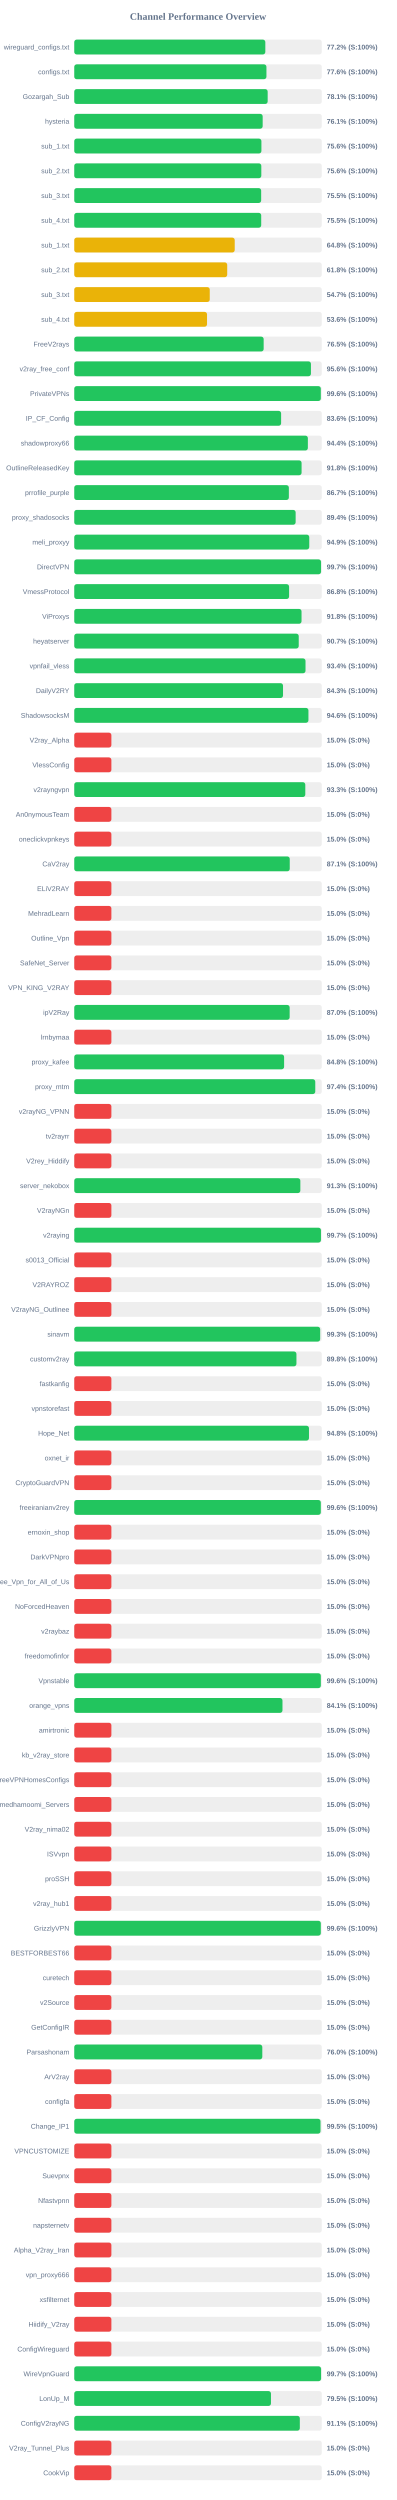
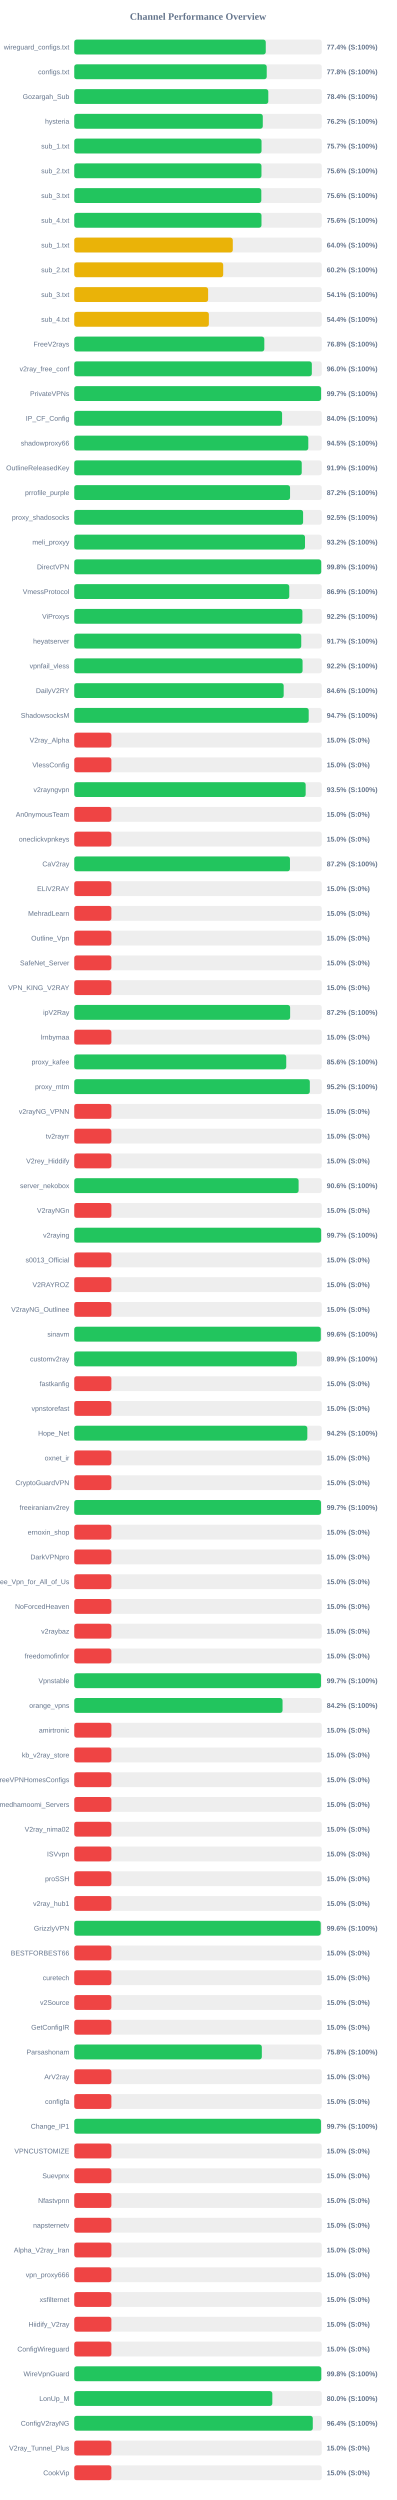
<svg xmlns="http://www.w3.org/2000/svg" width="800" height="5050" version="1.1">
  <style>
        .row { font: 14px Arial; fill: #64748b; }
        .score { font: bold 14px Arial; fill: #64748b; }
    </style>
  <text x="400" y="40" text-anchor="middle" font-size="20px" font-weight="bold" fill="#64748b">Channel Performance Overview</text>
  <rect x="150" y="80" width="500" height="30" fill="#eee" rx="5" />
-   <rect x="150" y="80" width="385.95" height="30" fill="#22c55e" rx="5" />
+   <rect x="150" y="80" width="386.85" height="30" fill="#22c55e" rx="5" />
  <text x="140" y="100" text-anchor="end" class="row">wireguard_configs.txt</text>
-   <text x="660" y="100" text-anchor="start" class="score">77.2% (S:100%)</text>
+   <text x="660" y="100" text-anchor="start" class="score">77.4% (S:100%)</text>
  <rect x="150" y="130" width="500" height="30" fill="#eee" rx="5" />
-   <rect x="150" y="130" width="388.2" height="30" fill="#22c55e" rx="5" />
+   <rect x="150" y="130" width="388.8" height="30" fill="#22c55e" rx="5" />
  <text x="140" y="150" text-anchor="end" class="row">configs.txt</text>
-   <text x="660" y="150" text-anchor="start" class="score">77.6% (S:100%)</text>
+   <text x="660" y="150" text-anchor="start" class="score">77.8% (S:100%)</text>
  <rect x="150" y="180" width="500" height="30" fill="#eee" rx="5" />
-   <rect x="150" y="180" width="390.7" height="30" fill="#22c55e" rx="5" />
+   <rect x="150" y="180" width="391.95" height="30" fill="#22c55e" rx="5" />
  <text x="140" y="200" text-anchor="end" class="row">Gozargah_Sub</text>
-   <text x="660" y="200" text-anchor="start" class="score">78.1% (S:100%)</text>
+   <text x="660" y="200" text-anchor="start" class="score">78.4% (S:100%)</text>
  <rect x="150" y="230" width="500" height="30" fill="#eee" rx="5" />
-   <rect x="150" y="230" width="380.6" height="30" fill="#22c55e" rx="5" />
+   <rect x="150" y="230" width="380.85" height="30" fill="#22c55e" rx="5" />
  <text x="140" y="250" text-anchor="end" class="row">hysteria</text>
-   <text x="660" y="250" text-anchor="start" class="score">76.1% (S:100%)</text>
+   <text x="660" y="250" text-anchor="start" class="score">76.2% (S:100%)</text>
  <rect x="150" y="280" width="500" height="30" fill="#eee" rx="5" />
-   <rect x="150" y="280" width="378.05" height="30" fill="#22c55e" rx="5" />
+   <rect x="150" y="280" width="378.3" height="30" fill="#22c55e" rx="5" />
  <text x="140" y="300" text-anchor="end" class="row">sub_1.txt</text>
-   <text x="660" y="300" text-anchor="start" class="score">75.6% (S:100%)</text>
+   <text x="660" y="300" text-anchor="start" class="score">75.7% (S:100%)</text>
  <rect x="150" y="330" width="500" height="30" fill="#eee" rx="5" />
-   <rect x="150" y="330" width="377.85" height="30" fill="#22c55e" rx="5" />
+   <rect x="150" y="330" width="378.15" height="30" fill="#22c55e" rx="5" />
  <text x="140" y="350" text-anchor="end" class="row">sub_2.txt</text>
  <text x="660" y="350" text-anchor="start" class="score">75.6% (S:100%)</text>
  <rect x="150" y="380" width="500" height="30" fill="#eee" rx="5" />
-   <rect x="150" y="380" width="377.55" height="30" fill="#22c55e" rx="5" />
+   <rect x="150" y="380" width="377.85" height="30" fill="#22c55e" rx="5" />
  <text x="140" y="400" text-anchor="end" class="row">sub_3.txt</text>
-   <text x="660" y="400" text-anchor="start" class="score">75.5% (S:100%)</text>
+   <text x="660" y="400" text-anchor="start" class="score">75.6% (S:100%)</text>
  <rect x="150" y="430" width="500" height="30" fill="#eee" rx="5" />
-   <rect x="150" y="430" width="377.65" height="30" fill="#22c55e" rx="5" />
+   <rect x="150" y="430" width="378.2" height="30" fill="#22c55e" rx="5" />
  <text x="140" y="450" text-anchor="end" class="row">sub_4.txt</text>
-   <text x="660" y="450" text-anchor="start" class="score">75.5% (S:100%)</text>
+   <text x="660" y="450" text-anchor="start" class="score">75.6% (S:100%)</text>
  <rect x="150" y="480" width="500" height="30" fill="#eee" rx="5" />
-   <rect x="150" y="480" width="324.15" height="30" fill="#eab308" rx="5" />
+   <rect x="150" y="480" width="320.25" height="30" fill="#eab308" rx="5" />
  <text x="140" y="500" text-anchor="end" class="row">sub_1.txt</text>
-   <text x="660" y="500" text-anchor="start" class="score">64.8% (S:100%)</text>
+   <text x="660" y="500" text-anchor="start" class="score">64.0% (S:100%)</text>
  <rect x="150" y="530" width="500" height="30" fill="#eee" rx="5" />
-   <rect x="150" y="530" width="308.95" height="30" fill="#eab308" rx="5" />
+   <rect x="150" y="530" width="300.85" height="30" fill="#eab308" rx="5" />
  <text x="140" y="550" text-anchor="end" class="row">sub_2.txt</text>
-   <text x="660" y="550" text-anchor="start" class="score">61.8% (S:100%)</text>
+   <text x="660" y="550" text-anchor="start" class="score">60.2% (S:100%)</text>
  <rect x="150" y="580" width="500" height="30" fill="#eee" rx="5" />
-   <rect x="150" y="580" width="273.7" height="30" fill="#eab308" rx="5" />
+   <rect x="150" y="580" width="270.4" height="30" fill="#eab308" rx="5" />
  <text x="140" y="600" text-anchor="end" class="row">sub_3.txt</text>
-   <text x="660" y="600" text-anchor="start" class="score">54.7% (S:100%)</text>
+   <text x="660" y="600" text-anchor="start" class="score">54.1% (S:100%)</text>
  <rect x="150" y="630" width="500" height="30" fill="#eee" rx="5" />
-   <rect x="150" y="630" width="268.2" height="30" fill="#eab308" rx="5" />
+   <rect x="150" y="630" width="271.9" height="30" fill="#eab308" rx="5" />
  <text x="140" y="650" text-anchor="end" class="row">sub_4.txt</text>
-   <text x="660" y="650" text-anchor="start" class="score">53.6% (S:100%)</text>
+   <text x="660" y="650" text-anchor="start" class="score">54.4% (S:100%)</text>
  <rect x="150" y="680" width="500" height="30" fill="#eee" rx="5" />
-   <rect x="150" y="680" width="382.6" height="30" fill="#22c55e" rx="5" />
+   <rect x="150" y="680" width="383.9" height="30" fill="#22c55e" rx="5" />
  <text x="140" y="700" text-anchor="end" class="row">FreeV2rays</text>
-   <text x="660" y="700" text-anchor="start" class="score">76.5% (S:100%)</text>
+   <text x="660" y="700" text-anchor="start" class="score">76.8% (S:100%)</text>
  <rect x="150" y="730" width="500" height="30" fill="#eee" rx="5" />
-   <rect x="150" y="730" width="478.1" height="30" fill="#22c55e" rx="5" />
+   <rect x="150" y="730" width="479.9" height="30" fill="#22c55e" rx="5" />
  <text x="140" y="750" text-anchor="end" class="row">v2ray_free_conf</text>
-   <text x="660" y="750" text-anchor="start" class="score">95.6% (S:100%)</text>
+   <text x="660" y="750" text-anchor="start" class="score">96.0% (S:100%)</text>
  <rect x="150" y="780" width="500" height="30" fill="#eee" rx="5" />
-   <rect x="150" y="780" width="498.05" height="30" fill="#22c55e" rx="5" />
+   <rect x="150" y="780" width="498.55" height="30" fill="#22c55e" rx="5" />
  <text x="140" y="800" text-anchor="end" class="row">PrivateVPNs</text>
-   <text x="660" y="800" text-anchor="start" class="score">99.6% (S:100%)</text>
+   <text x="660" y="800" text-anchor="start" class="score">99.7% (S:100%)</text>
  <rect x="150" y="830" width="500" height="30" fill="#eee" rx="5" />
-   <rect x="150" y="830" width="417.85" height="30" fill="#22c55e" rx="5" />
+   <rect x="150" y="830" width="419.8" height="30" fill="#22c55e" rx="5" />
  <text x="140" y="850" text-anchor="end" class="row">IP_CF_Config</text>
-   <text x="660" y="850" text-anchor="start" class="score">83.6% (S:100%)</text>
+   <text x="660" y="850" text-anchor="start" class="score">84.0% (S:100%)</text>
  <rect x="150" y="880" width="500" height="30" fill="#eee" rx="5" />
-   <rect x="150" y="880" width="471.9" height="30" fill="#22c55e" rx="5" />
+   <rect x="150" y="880" width="472.75" height="30" fill="#22c55e" rx="5" />
  <text x="140" y="900" text-anchor="end" class="row">shadowproxy66</text>
-   <text x="660" y="900" text-anchor="start" class="score">94.4% (S:100%)</text>
+   <text x="660" y="900" text-anchor="start" class="score">94.5% (S:100%)</text>
  <rect x="150" y="930" width="500" height="30" fill="#eee" rx="5" />
-   <rect x="150" y="930" width="459.2" height="30" fill="#22c55e" rx="5" />
+   <rect x="150" y="930" width="459.5" height="30" fill="#22c55e" rx="5" />
  <text x="140" y="950" text-anchor="end" class="row">OutlineReleasedKey</text>
-   <text x="660" y="950" text-anchor="start" class="score">91.8% (S:100%)</text>
+   <text x="660" y="950" text-anchor="start" class="score">91.9% (S:100%)</text>
  <rect x="150" y="980" width="500" height="30" fill="#eee" rx="5" />
-   <rect x="150" y="980" width="433.5" height="30" fill="#22c55e" rx="5" />
+   <rect x="150" y="980" width="435.9" height="30" fill="#22c55e" rx="5" />
  <text x="140" y="1000" text-anchor="end" class="row">prrofile_purple</text>
-   <text x="660" y="1000" text-anchor="start" class="score">86.7% (S:100%)</text>
+   <text x="660" y="1000" text-anchor="start" class="score">87.2% (S:100%)</text>
  <rect x="150" y="1030" width="500" height="30" fill="#eee" rx="5" />
-   <rect x="150" y="1030" width="447.2" height="30" fill="#22c55e" rx="5" />
+   <rect x="150" y="1030" width="462.25" height="30" fill="#22c55e" rx="5" />
  <text x="140" y="1050" text-anchor="end" class="row">proxy_shadosocks</text>
-   <text x="660" y="1050" text-anchor="start" class="score">89.4% (S:100%)</text>
+   <text x="660" y="1050" text-anchor="start" class="score">92.5% (S:100%)</text>
  <rect x="150" y="1080" width="500" height="30" fill="#eee" rx="5" />
-   <rect x="150" y="1080" width="474.7" height="30" fill="#22c55e" rx="5" />
+   <rect x="150" y="1080" width="466.1" height="30" fill="#22c55e" rx="5" />
  <text x="140" y="1100" text-anchor="end" class="row">meli_proxyy</text>
-   <text x="660" y="1100" text-anchor="start" class="score">94.9% (S:100%)</text>
+   <text x="660" y="1100" text-anchor="start" class="score">93.2% (S:100%)</text>
  <rect x="150" y="1130" width="500" height="30" fill="#eee" rx="5" />
-   <rect x="150" y="1130" width="498.5" height="30" fill="#22c55e" rx="5" />
+   <rect x="150" y="1130" width="498.85" height="30" fill="#22c55e" rx="5" />
  <text x="140" y="1150" text-anchor="end" class="row">DirectVPN</text>
-   <text x="660" y="1150" text-anchor="start" class="score">99.7% (S:100%)</text>
+   <text x="660" y="1150" text-anchor="start" class="score">99.8% (S:100%)</text>
  <rect x="150" y="1180" width="500" height="30" fill="#eee" rx="5" />
-   <rect x="150" y="1180" width="433.95" height="30" fill="#22c55e" rx="5" />
+   <rect x="150" y="1180" width="434.3" height="30" fill="#22c55e" rx="5" />
  <text x="140" y="1200" text-anchor="end" class="row">VmessProtocol</text>
-   <text x="660" y="1200" text-anchor="start" class="score">86.8% (S:100%)</text>
+   <text x="660" y="1200" text-anchor="start" class="score">86.9% (S:100%)</text>
  <rect x="150" y="1230" width="500" height="30" fill="#eee" rx="5" />
-   <rect x="150" y="1230" width="459.1" height="30" fill="#22c55e" rx="5" />
+   <rect x="150" y="1230" width="460.85" height="30" fill="#22c55e" rx="5" />
  <text x="140" y="1250" text-anchor="end" class="row">ViProxys</text>
-   <text x="660" y="1250" text-anchor="start" class="score">91.8% (S:100%)</text>
+   <text x="660" y="1250" text-anchor="start" class="score">92.2% (S:100%)</text>
  <rect x="150" y="1280" width="500" height="30" fill="#eee" rx="5" />
-   <rect x="150" y="1280" width="453.45" height="30" fill="#22c55e" rx="5" />
+   <rect x="150" y="1280" width="458.5" height="30" fill="#22c55e" rx="5" />
  <text x="140" y="1300" text-anchor="end" class="row">heyatserver</text>
-   <text x="660" y="1300" text-anchor="start" class="score">90.7% (S:100%)</text>
+   <text x="660" y="1300" text-anchor="start" class="score">91.7% (S:100%)</text>
  <rect x="150" y="1330" width="500" height="30" fill="#eee" rx="5" />
-   <rect x="150" y="1330" width="467.15" height="30" fill="#22c55e" rx="5" />
+   <rect x="150" y="1330" width="461.2" height="30" fill="#22c55e" rx="5" />
  <text x="140" y="1350" text-anchor="end" class="row">vpnfail_vless</text>
-   <text x="660" y="1350" text-anchor="start" class="score">93.4% (S:100%)</text>
+   <text x="660" y="1350" text-anchor="start" class="score">92.2% (S:100%)</text>
  <rect x="150" y="1380" width="500" height="30" fill="#eee" rx="5" />
-   <rect x="150" y="1380" width="421.7" height="30" fill="#22c55e" rx="5" />
+   <rect x="150" y="1380" width="423.05" height="30" fill="#22c55e" rx="5" />
  <text x="140" y="1400" text-anchor="end" class="row">DailyV2RY</text>
-   <text x="660" y="1400" text-anchor="start" class="score">84.3% (S:100%)</text>
+   <text x="660" y="1400" text-anchor="start" class="score">84.6% (S:100%)</text>
  <rect x="150" y="1430" width="500" height="30" fill="#eee" rx="5" />
-   <rect x="150" y="1430" width="473.05" height="30" fill="#22c55e" rx="5" />
+   <rect x="150" y="1430" width="473.6" height="30" fill="#22c55e" rx="5" />
  <text x="140" y="1450" text-anchor="end" class="row">ShadowsocksM</text>
-   <text x="660" y="1450" text-anchor="start" class="score">94.6% (S:100%)</text>
+   <text x="660" y="1450" text-anchor="start" class="score">94.7% (S:100%)</text>
  <rect x="150" y="1480" width="500" height="30" fill="#eee" rx="5" />
  <rect x="150" y="1480" width="75.0" height="30" fill="#ef4444" rx="5" />
  <text x="140" y="1500" text-anchor="end" class="row">V2ray_Alpha</text>
  <text x="660" y="1500" text-anchor="start" class="score">15.0% (S:0%)</text>
  <rect x="150" y="1530" width="500" height="30" fill="#eee" rx="5" />
  <rect x="150" y="1530" width="75.0" height="30" fill="#ef4444" rx="5" />
  <text x="140" y="1550" text-anchor="end" class="row">VlessConfig</text>
  <text x="660" y="1550" text-anchor="start" class="score">15.0% (S:0%)</text>
  <rect x="150" y="1580" width="500" height="30" fill="#eee" rx="5" />
-   <rect x="150" y="1580" width="466.7" height="30" fill="#22c55e" rx="5" />
+   <rect x="150" y="1580" width="467.45" height="30" fill="#22c55e" rx="5" />
  <text x="140" y="1600" text-anchor="end" class="row">v2rayngvpn</text>
-   <text x="660" y="1600" text-anchor="start" class="score">93.3% (S:100%)</text>
+   <text x="660" y="1600" text-anchor="start" class="score">93.5% (S:100%)</text>
  <rect x="150" y="1630" width="500" height="30" fill="#eee" rx="5" />
  <rect x="150" y="1630" width="75.0" height="30" fill="#ef4444" rx="5" />
  <text x="140" y="1650" text-anchor="end" class="row">An0nymousTeam</text>
  <text x="660" y="1650" text-anchor="start" class="score">15.0% (S:0%)</text>
  <rect x="150" y="1680" width="500" height="30" fill="#eee" rx="5" />
  <rect x="150" y="1680" width="75.0" height="30" fill="#ef4444" rx="5" />
  <text x="140" y="1700" text-anchor="end" class="row">oneclickvpnkeys</text>
  <text x="660" y="1700" text-anchor="start" class="score">15.0% (S:0%)</text>
  <rect x="150" y="1730" width="500" height="30" fill="#eee" rx="5" />
-   <rect x="150" y="1730" width="435.3" height="30" fill="#22c55e" rx="5" />
+   <rect x="150" y="1730" width="435.75" height="30" fill="#22c55e" rx="5" />
  <text x="140" y="1750" text-anchor="end" class="row">CaV2ray</text>
-   <text x="660" y="1750" text-anchor="start" class="score">87.1% (S:100%)</text>
+   <text x="660" y="1750" text-anchor="start" class="score">87.2% (S:100%)</text>
  <rect x="150" y="1780" width="500" height="30" fill="#eee" rx="5" />
  <rect x="150" y="1780" width="75.0" height="30" fill="#ef4444" rx="5" />
  <text x="140" y="1800" text-anchor="end" class="row">ELiV2RAY</text>
  <text x="660" y="1800" text-anchor="start" class="score">15.0% (S:0%)</text>
  <rect x="150" y="1830" width="500" height="30" fill="#eee" rx="5" />
  <rect x="150" y="1830" width="75.0" height="30" fill="#ef4444" rx="5" />
  <text x="140" y="1850" text-anchor="end" class="row">MehradLearn</text>
  <text x="660" y="1850" text-anchor="start" class="score">15.0% (S:0%)</text>
  <rect x="150" y="1880" width="500" height="30" fill="#eee" rx="5" />
  <rect x="150" y="1880" width="75.0" height="30" fill="#ef4444" rx="5" />
  <text x="140" y="1900" text-anchor="end" class="row">Outline_Vpn</text>
  <text x="660" y="1900" text-anchor="start" class="score">15.0% (S:0%)</text>
  <rect x="150" y="1930" width="500" height="30" fill="#eee" rx="5" />
  <rect x="150" y="1930" width="75.0" height="30" fill="#ef4444" rx="5" />
  <text x="140" y="1950" text-anchor="end" class="row">SafeNet_Server</text>
  <text x="660" y="1950" text-anchor="start" class="score">15.0% (S:0%)</text>
  <rect x="150" y="1980" width="500" height="30" fill="#eee" rx="5" />
  <rect x="150" y="1980" width="75.0" height="30" fill="#ef4444" rx="5" />
  <text x="140" y="2000" text-anchor="end" class="row">VPN_KING_V2RAY</text>
  <text x="660" y="2000" text-anchor="start" class="score">15.0% (S:0%)</text>
  <rect x="150" y="2030" width="500" height="30" fill="#eee" rx="5" />
-   <rect x="150" y="2030" width="435.1" height="30" fill="#22c55e" rx="5" />
+   <rect x="150" y="2030" width="436.05" height="30" fill="#22c55e" rx="5" />
  <text x="140" y="2050" text-anchor="end" class="row">ipV2Ray</text>
-   <text x="660" y="2050" text-anchor="start" class="score">87.0% (S:100%)</text>
+   <text x="660" y="2050" text-anchor="start" class="score">87.2% (S:100%)</text>
  <rect x="150" y="2080" width="500" height="30" fill="#eee" rx="5" />
  <rect x="150" y="2080" width="75.0" height="30" fill="#ef4444" rx="5" />
  <text x="140" y="2100" text-anchor="end" class="row">lrnbymaa</text>
  <text x="660" y="2100" text-anchor="start" class="score">15.0% (S:0%)</text>
  <rect x="150" y="2130" width="500" height="30" fill="#eee" rx="5" />
-   <rect x="150" y="2130" width="423.9" height="30" fill="#22c55e" rx="5" />
+   <rect x="150" y="2130" width="428.2" height="30" fill="#22c55e" rx="5" />
  <text x="140" y="2150" text-anchor="end" class="row">proxy_kafee</text>
-   <text x="660" y="2150" text-anchor="start" class="score">84.8% (S:100%)</text>
+   <text x="660" y="2150" text-anchor="start" class="score">85.6% (S:100%)</text>
  <rect x="150" y="2180" width="500" height="30" fill="#eee" rx="5" />
-   <rect x="150" y="2180" width="486.85" height="30" fill="#22c55e" rx="5" />
+   <rect x="150" y="2180" width="475.85" height="30" fill="#22c55e" rx="5" />
  <text x="140" y="2200" text-anchor="end" class="row">proxy_mtm</text>
-   <text x="660" y="2200" text-anchor="start" class="score">97.4% (S:100%)</text>
+   <text x="660" y="2200" text-anchor="start" class="score">95.2% (S:100%)</text>
  <rect x="150" y="2230" width="500" height="30" fill="#eee" rx="5" />
  <rect x="150" y="2230" width="75.0" height="30" fill="#ef4444" rx="5" />
  <text x="140" y="2250" text-anchor="end" class="row">v2rayNG_VPNN</text>
  <text x="660" y="2250" text-anchor="start" class="score">15.0% (S:0%)</text>
  <rect x="150" y="2280" width="500" height="30" fill="#eee" rx="5" />
  <rect x="150" y="2280" width="75.0" height="30" fill="#ef4444" rx="5" />
  <text x="140" y="2300" text-anchor="end" class="row">tv2rayrr</text>
  <text x="660" y="2300" text-anchor="start" class="score">15.0% (S:0%)</text>
  <rect x="150" y="2330" width="500" height="30" fill="#eee" rx="5" />
  <rect x="150" y="2330" width="75.0" height="30" fill="#ef4444" rx="5" />
  <text x="140" y="2350" text-anchor="end" class="row">V2rey_Hiddify</text>
  <text x="660" y="2350" text-anchor="start" class="score">15.0% (S:0%)</text>
  <rect x="150" y="2380" width="500" height="30" fill="#eee" rx="5" />
-   <rect x="150" y="2380" width="456.7" height="30" fill="#22c55e" rx="5" />
+   <rect x="150" y="2380" width="453.2" height="30" fill="#22c55e" rx="5" />
  <text x="140" y="2400" text-anchor="end" class="row">server_nekobox</text>
-   <text x="660" y="2400" text-anchor="start" class="score">91.3% (S:100%)</text>
+   <text x="660" y="2400" text-anchor="start" class="score">90.6% (S:100%)</text>
  <rect x="150" y="2430" width="500" height="30" fill="#eee" rx="5" />
  <rect x="150" y="2430" width="75.0" height="30" fill="#ef4444" rx="5" />
  <text x="140" y="2450" text-anchor="end" class="row">V2rayNGn</text>
  <text x="660" y="2450" text-anchor="start" class="score">15.0% (S:0%)</text>
  <rect x="150" y="2480" width="500" height="30" fill="#eee" rx="5" />
-   <rect x="150" y="2480" width="498.35" height="30" fill="#22c55e" rx="5" />
+   <rect x="150" y="2480" width="498.7" height="30" fill="#22c55e" rx="5" />
  <text x="140" y="2500" text-anchor="end" class="row">v2raying</text>
  <text x="660" y="2500" text-anchor="start" class="score">99.7% (S:100%)</text>
  <rect x="150" y="2530" width="500" height="30" fill="#eee" rx="5" />
  <rect x="150" y="2530" width="75.0" height="30" fill="#ef4444" rx="5" />
  <text x="140" y="2550" text-anchor="end" class="row">s0013_Official</text>
  <text x="660" y="2550" text-anchor="start" class="score">15.0% (S:0%)</text>
  <rect x="150" y="2580" width="500" height="30" fill="#eee" rx="5" />
  <rect x="150" y="2580" width="75.0" height="30" fill="#ef4444" rx="5" />
  <text x="140" y="2600" text-anchor="end" class="row">V2RAYROZ</text>
  <text x="660" y="2600" text-anchor="start" class="score">15.0% (S:0%)</text>
  <rect x="150" y="2630" width="500" height="30" fill="#eee" rx="5" />
  <rect x="150" y="2630" width="75.0" height="30" fill="#ef4444" rx="5" />
  <text x="140" y="2650" text-anchor="end" class="row">V2rayNG_Outlinee</text>
  <text x="660" y="2650" text-anchor="start" class="score">15.0% (S:0%)</text>
  <rect x="150" y="2680" width="500" height="30" fill="#eee" rx="5" />
-   <rect x="150" y="2680" width="496.75" height="30" fill="#22c55e" rx="5" />
+   <rect x="150" y="2680" width="498.0" height="30" fill="#22c55e" rx="5" />
  <text x="140" y="2700" text-anchor="end" class="row">sinavm</text>
-   <text x="660" y="2700" text-anchor="start" class="score">99.3% (S:100%)</text>
+   <text x="660" y="2700" text-anchor="start" class="score">99.6% (S:100%)</text>
  <rect x="150" y="2730" width="500" height="30" fill="#eee" rx="5" />
-   <rect x="150" y="2730" width="448.8" height="30" fill="#22c55e" rx="5" />
+   <rect x="150" y="2730" width="449.7" height="30" fill="#22c55e" rx="5" />
  <text x="140" y="2750" text-anchor="end" class="row">customv2ray</text>
-   <text x="660" y="2750" text-anchor="start" class="score">89.8% (S:100%)</text>
+   <text x="660" y="2750" text-anchor="start" class="score">89.9% (S:100%)</text>
  <rect x="150" y="2780" width="500" height="30" fill="#eee" rx="5" />
  <rect x="150" y="2780" width="75.0" height="30" fill="#ef4444" rx="5" />
  <text x="140" y="2800" text-anchor="end" class="row">fastkanfig</text>
  <text x="660" y="2800" text-anchor="start" class="score">15.0% (S:0%)</text>
  <rect x="150" y="2830" width="500" height="30" fill="#eee" rx="5" />
  <rect x="150" y="2830" width="75.0" height="30" fill="#ef4444" rx="5" />
  <text x="140" y="2850" text-anchor="end" class="row">vpnstorefast</text>
  <text x="660" y="2850" text-anchor="start" class="score">15.0% (S:0%)</text>
  <rect x="150" y="2880" width="500" height="30" fill="#eee" rx="5" />
-   <rect x="150" y="2880" width="474.15" height="30" fill="#22c55e" rx="5" />
+   <rect x="150" y="2880" width="470.8" height="30" fill="#22c55e" rx="5" />
  <text x="140" y="2900" text-anchor="end" class="row">Hope_Net</text>
-   <text x="660" y="2900" text-anchor="start" class="score">94.8% (S:100%)</text>
+   <text x="660" y="2900" text-anchor="start" class="score">94.2% (S:100%)</text>
  <rect x="150" y="2930" width="500" height="30" fill="#eee" rx="5" />
  <rect x="150" y="2930" width="75.0" height="30" fill="#ef4444" rx="5" />
  <text x="140" y="2950" text-anchor="end" class="row">oxnet_ir</text>
  <text x="660" y="2950" text-anchor="start" class="score">15.0% (S:0%)</text>
  <rect x="150" y="2980" width="500" height="30" fill="#eee" rx="5" />
  <rect x="150" y="2980" width="75.0" height="30" fill="#ef4444" rx="5" />
  <text x="140" y="3000" text-anchor="end" class="row">CryptoGuardVPN</text>
  <text x="660" y="3000" text-anchor="start" class="score">15.0% (S:0%)</text>
  <rect x="150" y="3030" width="500" height="30" fill="#eee" rx="5" />
-   <rect x="150" y="3030" width="498.05" height="30" fill="#22c55e" rx="5" />
+   <rect x="150" y="3030" width="498.4" height="30" fill="#22c55e" rx="5" />
  <text x="140" y="3050" text-anchor="end" class="row">freeiranianv2rey</text>
-   <text x="660" y="3050" text-anchor="start" class="score">99.6% (S:100%)</text>
+   <text x="660" y="3050" text-anchor="start" class="score">99.7% (S:100%)</text>
  <rect x="150" y="3080" width="500" height="30" fill="#eee" rx="5" />
  <rect x="150" y="3080" width="75.0" height="30" fill="#ef4444" rx="5" />
  <text x="140" y="3100" text-anchor="end" class="row">ernoxin_shop</text>
  <text x="660" y="3100" text-anchor="start" class="score">15.0% (S:0%)</text>
  <rect x="150" y="3130" width="500" height="30" fill="#eee" rx="5" />
  <rect x="150" y="3130" width="75.0" height="30" fill="#ef4444" rx="5" />
  <text x="140" y="3150" text-anchor="end" class="row">DarkVPNpro</text>
  <text x="660" y="3150" text-anchor="start" class="score">15.0% (S:0%)</text>
  <rect x="150" y="3180" width="500" height="30" fill="#eee" rx="5" />
  <rect x="150" y="3180" width="75.0" height="30" fill="#ef4444" rx="5" />
  <text x="140" y="3200" text-anchor="end" class="row">Free_Vpn_for_All_of_Us</text>
  <text x="660" y="3200" text-anchor="start" class="score">15.0% (S:0%)</text>
  <rect x="150" y="3230" width="500" height="30" fill="#eee" rx="5" />
  <rect x="150" y="3230" width="75.0" height="30" fill="#ef4444" rx="5" />
  <text x="140" y="3250" text-anchor="end" class="row">NoForcedHeaven</text>
  <text x="660" y="3250" text-anchor="start" class="score">15.0% (S:0%)</text>
  <rect x="150" y="3280" width="500" height="30" fill="#eee" rx="5" />
  <rect x="150" y="3280" width="75.0" height="30" fill="#ef4444" rx="5" />
  <text x="140" y="3300" text-anchor="end" class="row">v2raybaz</text>
  <text x="660" y="3300" text-anchor="start" class="score">15.0% (S:0%)</text>
  <rect x="150" y="3330" width="500" height="30" fill="#eee" rx="5" />
  <rect x="150" y="3330" width="75.0" height="30" fill="#ef4444" rx="5" />
  <text x="140" y="3350" text-anchor="end" class="row">freedomofinfor</text>
  <text x="660" y="3350" text-anchor="start" class="score">15.0% (S:0%)</text>
  <rect x="150" y="3380" width="500" height="30" fill="#eee" rx="5" />
-   <rect x="150" y="3380" width="498.1" height="30" fill="#22c55e" rx="5" />
+   <rect x="150" y="3380" width="498.4" height="30" fill="#22c55e" rx="5" />
  <text x="140" y="3400" text-anchor="end" class="row">Vpnstable</text>
-   <text x="660" y="3400" text-anchor="start" class="score">99.6% (S:100%)</text>
+   <text x="660" y="3400" text-anchor="start" class="score">99.7% (S:100%)</text>
  <rect x="150" y="3430" width="500" height="30" fill="#eee" rx="5" />
-   <rect x="150" y="3430" width="420.6" height="30" fill="#22c55e" rx="5" />
+   <rect x="150" y="3430" width="420.75" height="30" fill="#22c55e" rx="5" />
  <text x="140" y="3450" text-anchor="end" class="row">orange_vpns</text>
-   <text x="660" y="3450" text-anchor="start" class="score">84.1% (S:100%)</text>
+   <text x="660" y="3450" text-anchor="start" class="score">84.2% (S:100%)</text>
  <rect x="150" y="3480" width="500" height="30" fill="#eee" rx="5" />
  <rect x="150" y="3480" width="75.0" height="30" fill="#ef4444" rx="5" />
  <text x="140" y="3500" text-anchor="end" class="row">amirtronic</text>
  <text x="660" y="3500" text-anchor="start" class="score">15.0% (S:0%)</text>
  <rect x="150" y="3530" width="500" height="30" fill="#eee" rx="5" />
  <rect x="150" y="3530" width="75.0" height="30" fill="#ef4444" rx="5" />
  <text x="140" y="3550" text-anchor="end" class="row">kb_v2ray_store</text>
  <text x="660" y="3550" text-anchor="start" class="score">15.0% (S:0%)</text>
  <rect x="150" y="3580" width="500" height="30" fill="#eee" rx="5" />
  <rect x="150" y="3580" width="75.0" height="30" fill="#ef4444" rx="5" />
  <text x="140" y="3600" text-anchor="end" class="row">FreeVPNHomesConfigs</text>
  <text x="660" y="3600" text-anchor="start" class="score">15.0% (S:0%)</text>
  <rect x="150" y="3630" width="500" height="30" fill="#eee" rx="5" />
  <rect x="150" y="3630" width="75.0" height="30" fill="#ef4444" rx="5" />
  <text x="140" y="3650" text-anchor="end" class="row">Ahmedhamoomi_Servers</text>
  <text x="660" y="3650" text-anchor="start" class="score">15.0% (S:0%)</text>
  <rect x="150" y="3680" width="500" height="30" fill="#eee" rx="5" />
  <rect x="150" y="3680" width="75.0" height="30" fill="#ef4444" rx="5" />
  <text x="140" y="3700" text-anchor="end" class="row">V2ray_nima02</text>
  <text x="660" y="3700" text-anchor="start" class="score">15.0% (S:0%)</text>
  <rect x="150" y="3730" width="500" height="30" fill="#eee" rx="5" />
  <rect x="150" y="3730" width="75.0" height="30" fill="#ef4444" rx="5" />
  <text x="140" y="3750" text-anchor="end" class="row">ISVvpn</text>
  <text x="660" y="3750" text-anchor="start" class="score">15.0% (S:0%)</text>
  <rect x="150" y="3780" width="500" height="30" fill="#eee" rx="5" />
  <rect x="150" y="3780" width="75.0" height="30" fill="#ef4444" rx="5" />
  <text x="140" y="3800" text-anchor="end" class="row">proSSH</text>
  <text x="660" y="3800" text-anchor="start" class="score">15.0% (S:0%)</text>
  <rect x="150" y="3830" width="500" height="30" fill="#eee" rx="5" />
  <rect x="150" y="3830" width="75.0" height="30" fill="#ef4444" rx="5" />
  <text x="140" y="3850" text-anchor="end" class="row">v2ray_hub1</text>
  <text x="660" y="3850" text-anchor="start" class="score">15.0% (S:0%)</text>
  <rect x="150" y="3880" width="500" height="30" fill="#eee" rx="5" />
-   <rect x="150" y="3880" width="498.05" height="30" fill="#22c55e" rx="5" />
+   <rect x="150" y="3880" width="497.85" height="30" fill="#22c55e" rx="5" />
  <text x="140" y="3900" text-anchor="end" class="row">GrizzlyVPN</text>
  <text x="660" y="3900" text-anchor="start" class="score">99.6% (S:100%)</text>
  <rect x="150" y="3930" width="500" height="30" fill="#eee" rx="5" />
  <rect x="150" y="3930" width="75.0" height="30" fill="#ef4444" rx="5" />
  <text x="140" y="3950" text-anchor="end" class="row">BESTFORBEST66</text>
  <text x="660" y="3950" text-anchor="start" class="score">15.0% (S:0%)</text>
  <rect x="150" y="3980" width="500" height="30" fill="#eee" rx="5" />
  <rect x="150" y="3980" width="75.0" height="30" fill="#ef4444" rx="5" />
  <text x="140" y="4000" text-anchor="end" class="row">curetech</text>
  <text x="660" y="4000" text-anchor="start" class="score">15.0% (S:0%)</text>
  <rect x="150" y="4030" width="500" height="30" fill="#eee" rx="5" />
  <rect x="150" y="4030" width="75.0" height="30" fill="#ef4444" rx="5" />
  <text x="140" y="4050" text-anchor="end" class="row">v2Source</text>
  <text x="660" y="4050" text-anchor="start" class="score">15.0% (S:0%)</text>
  <rect x="150" y="4080" width="500" height="30" fill="#eee" rx="5" />
  <rect x="150" y="4080" width="75.0" height="30" fill="#ef4444" rx="5" />
  <text x="140" y="4100" text-anchor="end" class="row">GetConfigIR</text>
  <text x="660" y="4100" text-anchor="start" class="score">15.0% (S:0%)</text>
  <rect x="150" y="4130" width="500" height="30" fill="#eee" rx="5" />
-   <rect x="150" y="4130" width="379.85" height="30" fill="#22c55e" rx="5" />
+   <rect x="150" y="4130" width="378.9" height="30" fill="#22c55e" rx="5" />
  <text x="140" y="4150" text-anchor="end" class="row">Parsashonam</text>
-   <text x="660" y="4150" text-anchor="start" class="score">76.0% (S:100%)</text>
+   <text x="660" y="4150" text-anchor="start" class="score">75.8% (S:100%)</text>
  <rect x="150" y="4180" width="500" height="30" fill="#eee" rx="5" />
  <rect x="150" y="4180" width="75.0" height="30" fill="#ef4444" rx="5" />
  <text x="140" y="4200" text-anchor="end" class="row">ArV2ray</text>
  <text x="660" y="4200" text-anchor="start" class="score">15.0% (S:0%)</text>
  <rect x="150" y="4230" width="500" height="30" fill="#eee" rx="5" />
  <rect x="150" y="4230" width="75.0" height="30" fill="#ef4444" rx="5" />
  <text x="140" y="4250" text-anchor="end" class="row">configfa</text>
  <text x="660" y="4250" text-anchor="start" class="score">15.0% (S:0%)</text>
  <rect x="150" y="4280" width="500" height="30" fill="#eee" rx="5" />
-   <rect x="150" y="4280" width="497.45" height="30" fill="#22c55e" rx="5" />
+   <rect x="150" y="4280" width="498.35" height="30" fill="#22c55e" rx="5" />
  <text x="140" y="4300" text-anchor="end" class="row">Change_IP1</text>
-   <text x="660" y="4300" text-anchor="start" class="score">99.5% (S:100%)</text>
+   <text x="660" y="4300" text-anchor="start" class="score">99.7% (S:100%)</text>
  <rect x="150" y="4330" width="500" height="30" fill="#eee" rx="5" />
  <rect x="150" y="4330" width="75.0" height="30" fill="#ef4444" rx="5" />
  <text x="140" y="4350" text-anchor="end" class="row">VPNCUSTOMIZE</text>
  <text x="660" y="4350" text-anchor="start" class="score">15.0% (S:0%)</text>
  <rect x="150" y="4380" width="500" height="30" fill="#eee" rx="5" />
  <rect x="150" y="4380" width="75.0" height="30" fill="#ef4444" rx="5" />
  <text x="140" y="4400" text-anchor="end" class="row">Suevpnx</text>
  <text x="660" y="4400" text-anchor="start" class="score">15.0% (S:0%)</text>
  <rect x="150" y="4430" width="500" height="30" fill="#eee" rx="5" />
  <rect x="150" y="4430" width="75.0" height="30" fill="#ef4444" rx="5" />
  <text x="140" y="4450" text-anchor="end" class="row">Nfastvpnn</text>
  <text x="660" y="4450" text-anchor="start" class="score">15.0% (S:0%)</text>
  <rect x="150" y="4480" width="500" height="30" fill="#eee" rx="5" />
  <rect x="150" y="4480" width="75.0" height="30" fill="#ef4444" rx="5" />
  <text x="140" y="4500" text-anchor="end" class="row">napsternetv</text>
  <text x="660" y="4500" text-anchor="start" class="score">15.0% (S:0%)</text>
  <rect x="150" y="4530" width="500" height="30" fill="#eee" rx="5" />
  <rect x="150" y="4530" width="75.0" height="30" fill="#ef4444" rx="5" />
  <text x="140" y="4550" text-anchor="end" class="row">Alpha_V2ray_Iran</text>
  <text x="660" y="4550" text-anchor="start" class="score">15.0% (S:0%)</text>
  <rect x="150" y="4580" width="500" height="30" fill="#eee" rx="5" />
  <rect x="150" y="4580" width="75.0" height="30" fill="#ef4444" rx="5" />
  <text x="140" y="4600" text-anchor="end" class="row">vpn_proxy666</text>
  <text x="660" y="4600" text-anchor="start" class="score">15.0% (S:0%)</text>
  <rect x="150" y="4630" width="500" height="30" fill="#eee" rx="5" />
  <rect x="150" y="4630" width="75.0" height="30" fill="#ef4444" rx="5" />
  <text x="140" y="4650" text-anchor="end" class="row">xsfilternet</text>
  <text x="660" y="4650" text-anchor="start" class="score">15.0% (S:0%)</text>
  <rect x="150" y="4680" width="500" height="30" fill="#eee" rx="5" />
  <rect x="150" y="4680" width="75.0" height="30" fill="#ef4444" rx="5" />
  <text x="140" y="4700" text-anchor="end" class="row">Hiidify_V2ray</text>
  <text x="660" y="4700" text-anchor="start" class="score">15.0% (S:0%)</text>
  <rect x="150" y="4730" width="500" height="30" fill="#eee" rx="5" />
  <rect x="150" y="4730" width="75.0" height="30" fill="#ef4444" rx="5" />
  <text x="140" y="4750" text-anchor="end" class="row">ConfigWireguard</text>
  <text x="660" y="4750" text-anchor="start" class="score">15.0% (S:0%)</text>
  <rect x="150" y="4780" width="500" height="30" fill="#eee" rx="5" />
-   <rect x="150" y="4780" width="498.55" height="30" fill="#22c55e" rx="5" />
+   <rect x="150" y="4780" width="498.95" height="30" fill="#22c55e" rx="5" />
  <text x="140" y="4800" text-anchor="end" class="row">WireVpnGuard</text>
-   <text x="660" y="4800" text-anchor="start" class="score">99.7% (S:100%)</text>
+   <text x="660" y="4800" text-anchor="start" class="score">99.8% (S:100%)</text>
  <rect x="150" y="4830" width="500" height="30" fill="#eee" rx="5" />
-   <rect x="150" y="4830" width="397.35" height="30" fill="#22c55e" rx="5" />
+   <rect x="150" y="4830" width="400.1" height="30" fill="#22c55e" rx="5" />
  <text x="140" y="4850" text-anchor="end" class="row">LonUp_M</text>
-   <text x="660" y="4850" text-anchor="start" class="score">79.5% (S:100%)</text>
+   <text x="660" y="4850" text-anchor="start" class="score">80.0% (S:100%)</text>
  <rect x="150" y="4880" width="500" height="30" fill="#eee" rx="5" />
-   <rect x="150" y="4880" width="455.65" height="30" fill="#22c55e" rx="5" />
+   <rect x="150" y="4880" width="481.85" height="30" fill="#22c55e" rx="5" />
  <text x="140" y="4900" text-anchor="end" class="row">ConfigV2rayNG</text>
-   <text x="660" y="4900" text-anchor="start" class="score">91.1% (S:100%)</text>
+   <text x="660" y="4900" text-anchor="start" class="score">96.4% (S:100%)</text>
  <rect x="150" y="4930" width="500" height="30" fill="#eee" rx="5" />
  <rect x="150" y="4930" width="75.0" height="30" fill="#ef4444" rx="5" />
  <text x="140" y="4950" text-anchor="end" class="row">V2ray_Tunnel_Plus</text>
  <text x="660" y="4950" text-anchor="start" class="score">15.0% (S:0%)</text>
  <rect x="150" y="4980" width="500" height="30" fill="#eee" rx="5" />
  <rect x="150" y="4980" width="75.0" height="30" fill="#ef4444" rx="5" />
  <text x="140" y="5000" text-anchor="end" class="row">CookVip</text>
  <text x="660" y="5000" text-anchor="start" class="score">15.0% (S:0%)</text>
</svg>
